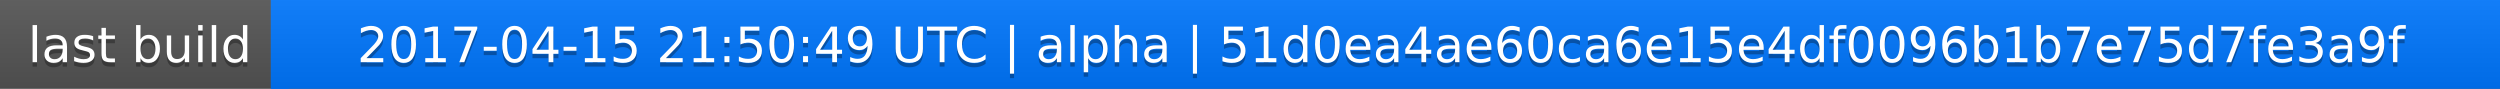
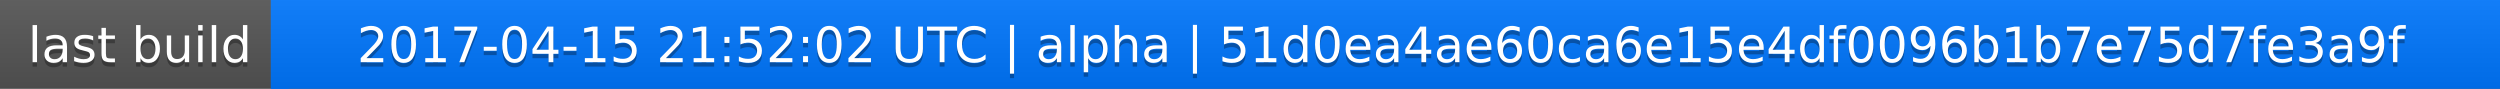
<svg xmlns="http://www.w3.org/2000/svg" width="563" height="20">
  <linearGradient id="a" x2="0" y2="100%">
    <stop offset="0" stop-color="#bbb" stop-opacity=".1" />
    <stop offset="1" stop-opacity=".1" />
  </linearGradient>
  <rect rx="0" width="563" height="20" fill="#555" />
  <rect rx="0" x="61" width="502" height="20" fill="#07f" />
  <path fill="#07f" d="M61 0h4v20h-4z" />
  <rect rx="0" width="563" height="20" fill="url(#a)" />
  <g fill="#fff" text-anchor="middle" font-family="DejaVu Sans,Verdana,Geneva,sans-serif" font-size="11">
    <text x="31.5" y="15" fill="#010101" fill-opacity=".3">last build</text>
    <text x="31.5" y="14">last build</text>
-     <text x="311" y="15" fill="#010101" fill-opacity=".3">2017-04-15 21:50:49 UTC | alpha | 51d0ea4ae60ca6e15e4df0096b1b7e75d7fe3a9f</text>
-     <text x="311" y="14">2017-04-15 21:50:49 UTC | alpha | 51d0ea4ae60ca6e15e4df0096b1b7e75d7fe3a9f</text>
+     <text x="311" y="15" fill="#010101" fill-opacity=".3">2017-04-15 21:52:02 UTC | alpha | 51d0ea4ae60ca6e15e4df0096b1b7e75d7fe3a9f</text>
+     <text x="311" y="14">2017-04-15 21:52:02 UTC | alpha | 51d0ea4ae60ca6e15e4df0096b1b7e75d7fe3a9f</text>
  </g>
</svg>
